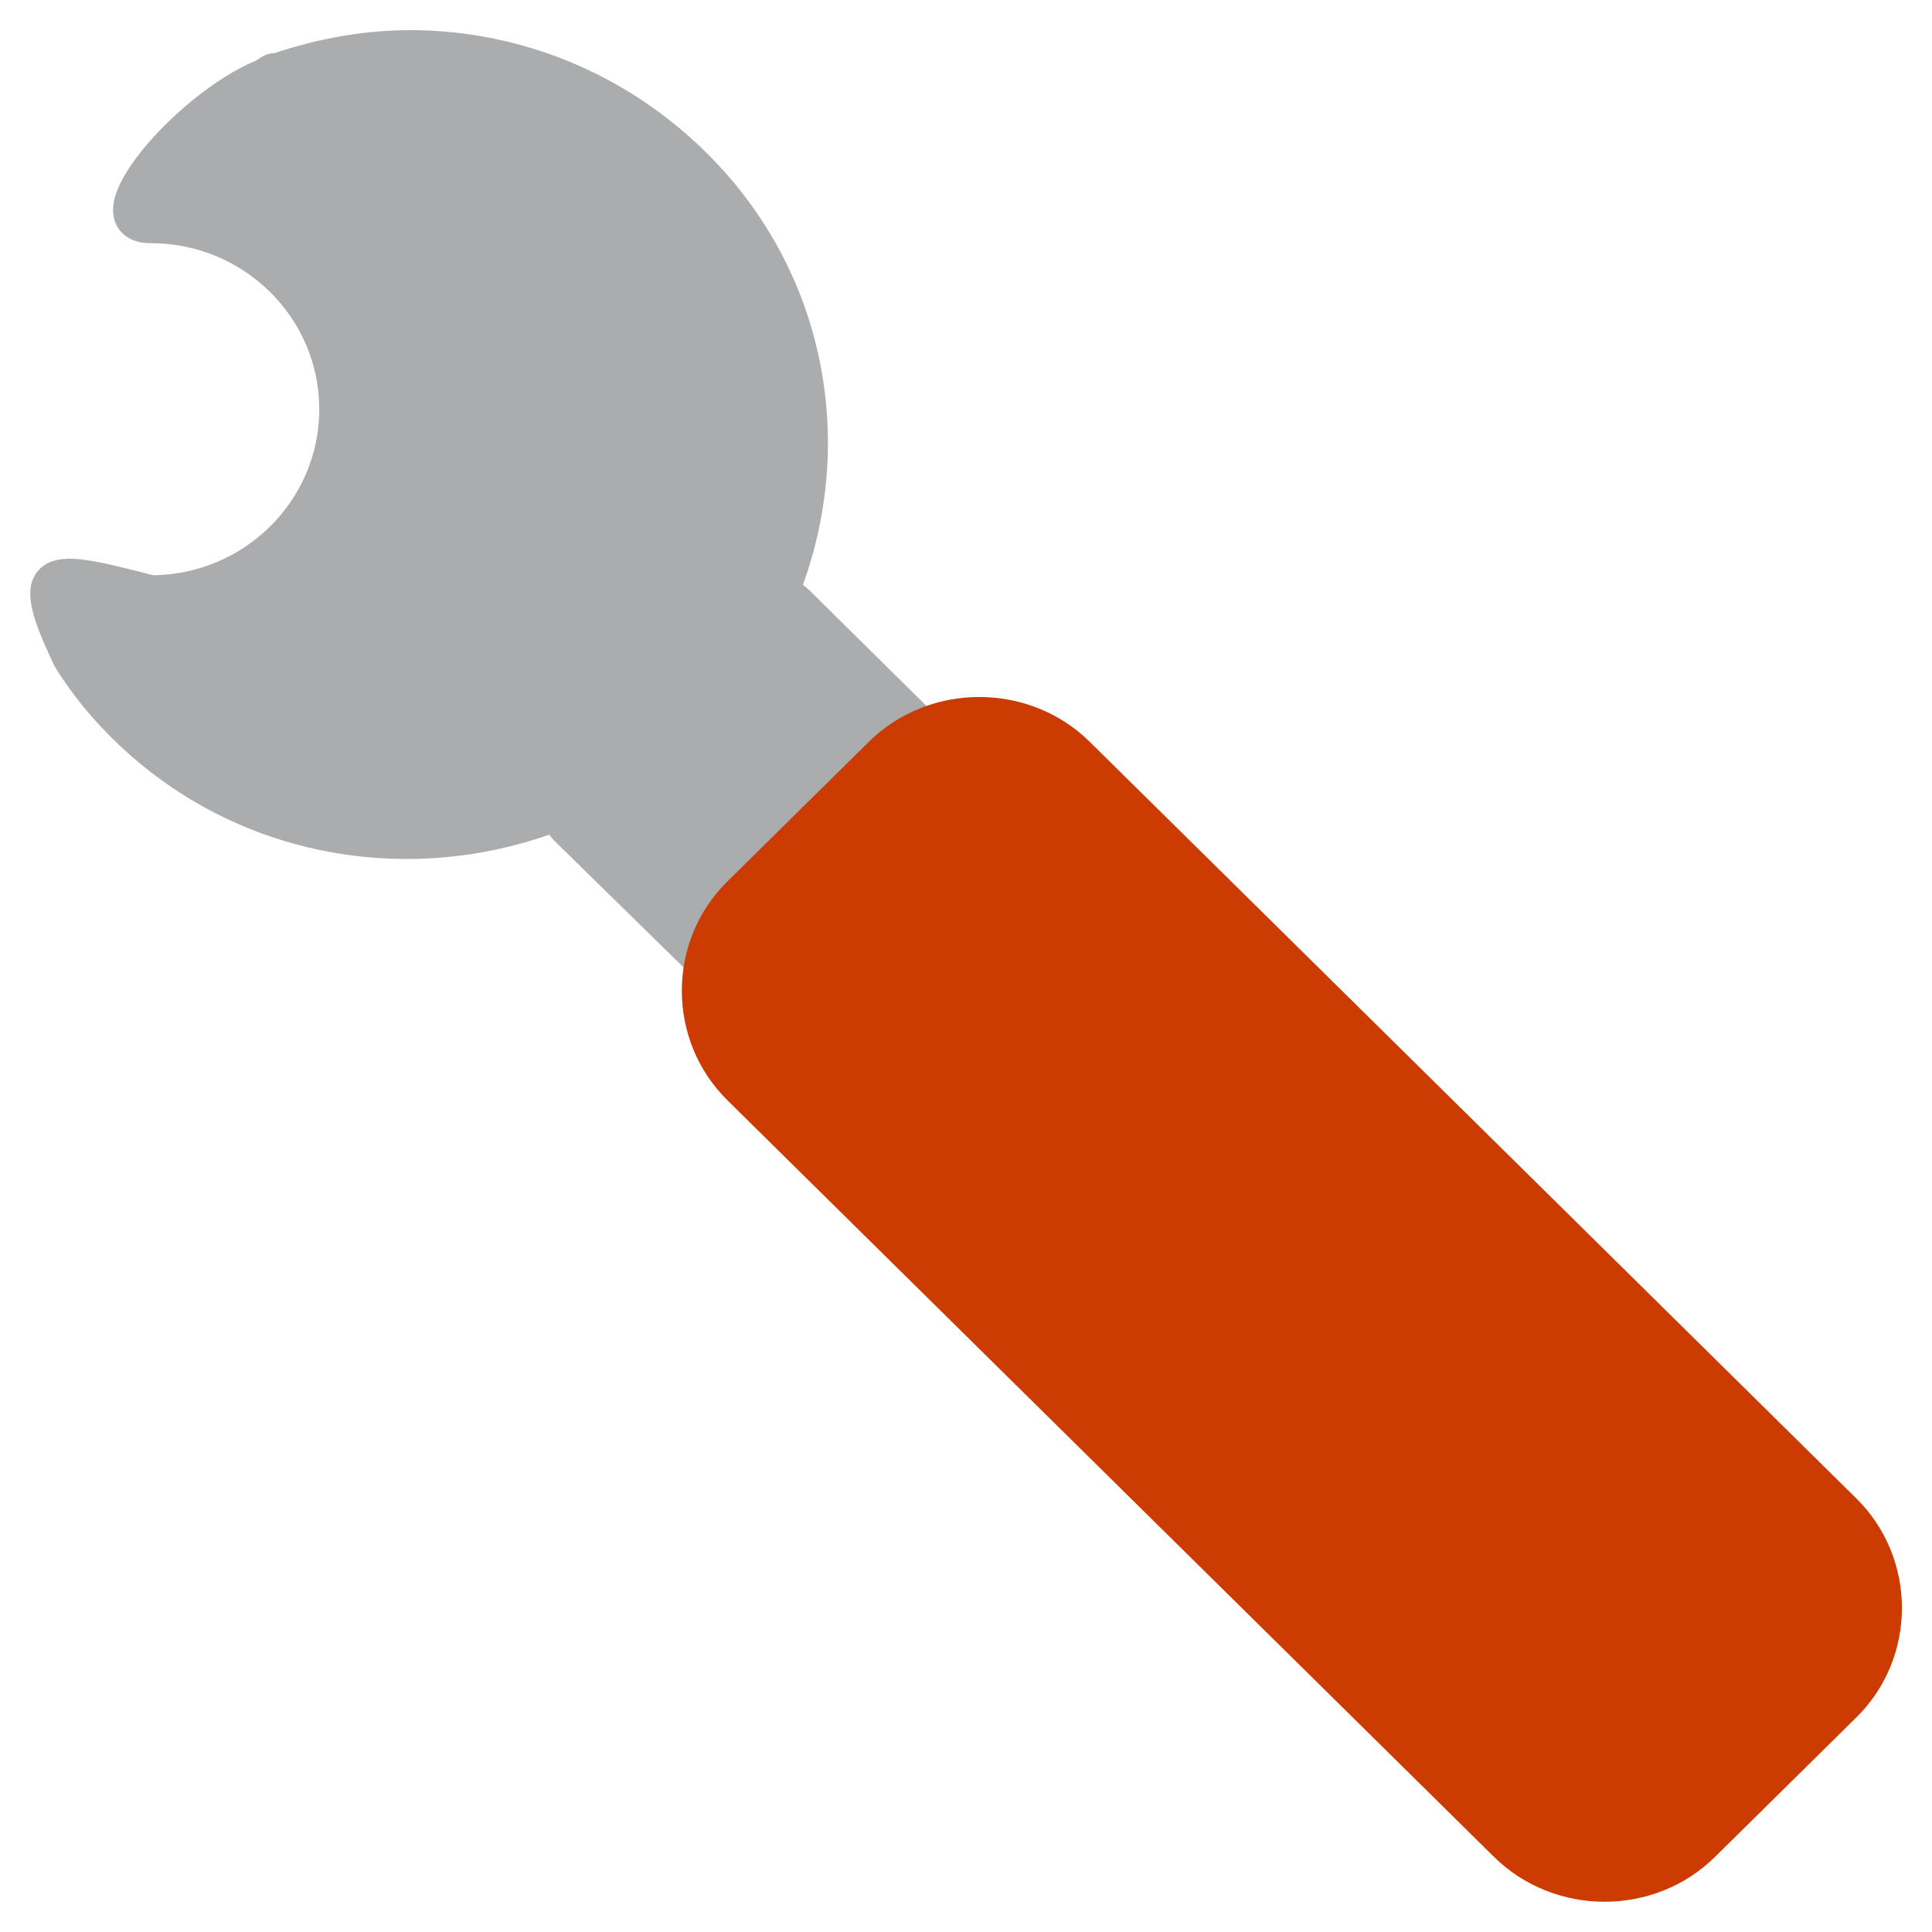
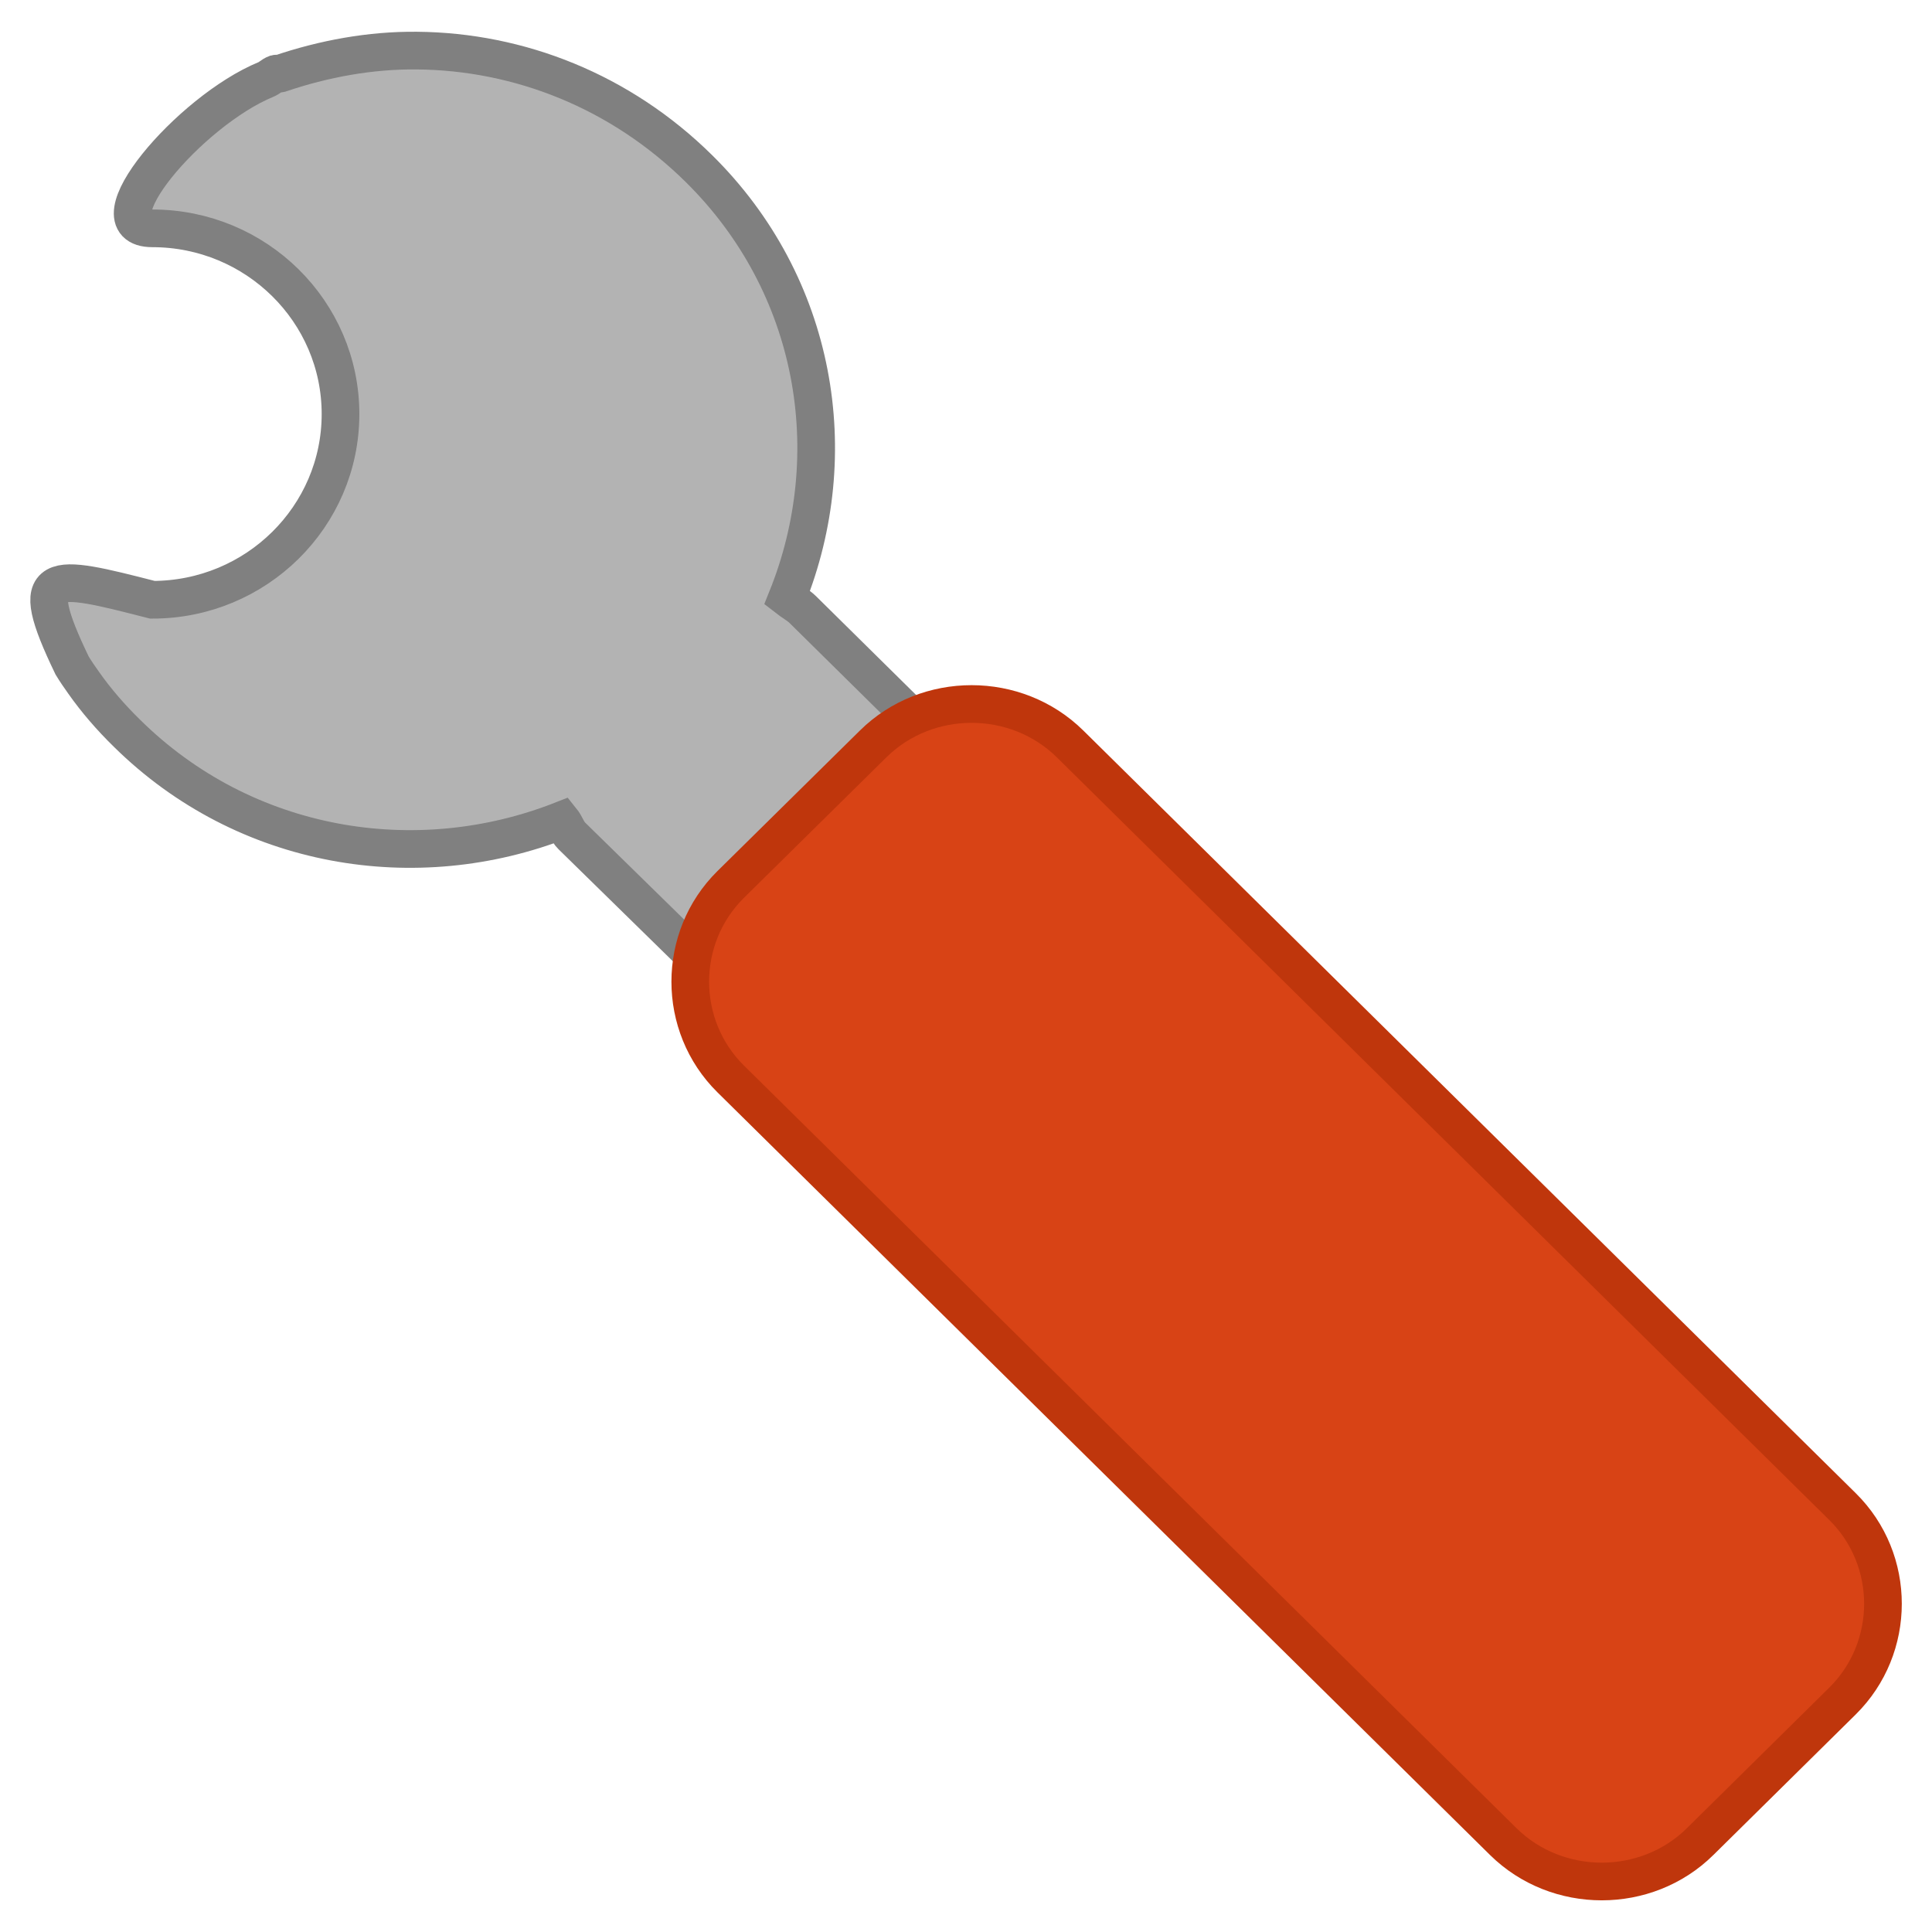
<svg xmlns="http://www.w3.org/2000/svg" id="svg7384" style="enable-background:new" height="16" width="16" version="1.1">
-   <defs id="defs7386">
-     <filter id="filter7554" style="color-interpolation-filters:sRGB">
-       <feBlend id="feBlend7556" in2="BackgroundImage" mode="darken" />
-     </filter>
-     <filter style="color-interpolation-filters:sRGB" id="filter7554-9">
-       <feBlend mode="darken" in2="BackgroundImage" id="feBlend7556-1" />
-     </filter>
-   </defs>
-   <g id="g4498" transform="matrix(1.240187,0,0,1.239807,-1.92129,-1.918646)">
-     <rect transform="scale(-1,1)" x="-20.732" y="11.042" width="2.418" height="0" ry="0" style="fill:#427bc3;stroke-width:0.424" id="rect3465" />
-     <path id="rect2422" style="fill:#abacae;stroke:#abacae;stroke-width:0.244;stroke-miterlimit:4;stroke-dasharray:none;stroke-opacity:1" d="m 4.31,1.871 c 0.678,0.006 1.35,0.269 1.869,0.782 0.783,0.773 0.967,1.893 0.584,2.846 0.029,0.023 0.076,0.05 0.104,0.077 l 1.674,1.654 c 0.374,0.369 0.374,0.976 0,1.346 L 8.385,8.729 c -0.374,0.369 -0.989,0.369 -1.363,0 L 5.335,7.075 C 5.308,7.049 5.294,7.002 5.27,6.973 4.305,7.351 3.171,7.169 2.388,6.396 2.282,6.292 2.185,6.179 2.103,6.063 2.075,6.024 2.05,5.987 2.025,5.947 1.713,5.298 1.877,5.337 2.557,5.512 c 0.688,0 1.246,-0.551 1.246,-1.231 0,-0.679 -0.558,-1.231 -1.246,-1.231 -0.415,0 0.247,-0.779 0.753,-0.987 0.024,-0.009 0.041,-0.03 0.065,-0.038 0.009,-0.003 0.017,0.003 0.026,0 C 3.692,1.925 4.004,1.868 4.31,1.871 Z" />
-     <path id="path2432" style="fill:#cc3b02;stroke:#cc3b02;stroke-width:0.244;stroke-miterlimit:4;stroke-dasharray:none" d="m 13.86,11.644 c 0.357,0.353 0.357,0.936 6.4e-5,1.288 l -0.944,0.932 c -0.357,0.353 -0.947,0.353 -1.305,-6.4e-5 L 6.492,8.81 c -0.357,-0.353 -0.357,-0.936 0,-1.288 l 0.944,-0.932 c 0.357,-0.353 0.948,-0.353 1.305,0 z" />
-   </g>
+   <defs id="defs7386" />
+   <rect id="rect3465" style="fill:#427bc3;stroke-width:0.529" ry="0" height="0" width="3.021" y="11.729" x="-23.971" transform="scale(-1,1)" />
+   <path d="m 3.452,0.419 c 0.848,0.007 1.687,0.336 2.336,0.977 0.979,0.966 1.209,2.365 0.73,3.556 0.037,0.029 0.096,0.062 0.13,0.096 l 2.093,2.066 c 0.468,0.461 0.468,1.22 0,1.682 L 8.546,8.987 c -0.467,0.461 -1.236,0.461 -1.703,0 L 4.734,6.921 C 4.7,6.888 4.682,6.83 4.652,6.793 3.447,7.266 2.029,7.038 1.051,6.072 0.918,5.942 0.796,5.801 0.694,5.656 0.659,5.607 0.628,5.562 0.597,5.511 0.207,4.701 0.412,4.749 1.262,4.967 c 0.86,0 1.558,-0.689 1.558,-1.538 0,-0.849 -0.698,-1.538 -1.558,-1.538 -0.519,0 0.308,-0.973 0.941,-1.233 0.03,-0.012 0.051,-0.037 0.082,-0.048 0.011,-0.003 0.021,0.003 0.032,0 C 2.681,0.486 3.07,0.415 3.452,0.419 Z" style="fill:#b3b3b3;stroke:#808080;stroke-width:0.312;stroke-miterlimit:4;stroke-dasharray:none" id="rect2422" />
+   <path d="m 15.259,12.477 c 0.447,0.441 0.446,1.169 8e-5,1.61 l -1.179,1.164 c -0.446,0.441 -1.184,0.441 -1.631,-7.9e-5 L 6.051,8.935 c -0.446,-0.441 -0.446,-1.169 0,-1.61 L 7.231,6.161 c 0.446,-0.441 1.184,-0.441 1.631,0 z" style="fill:#d84315;stroke:#bf360c;stroke-width:0.312;stroke-miterlimit:4;stroke-dasharray:none" id="path2432" />
</svg>
